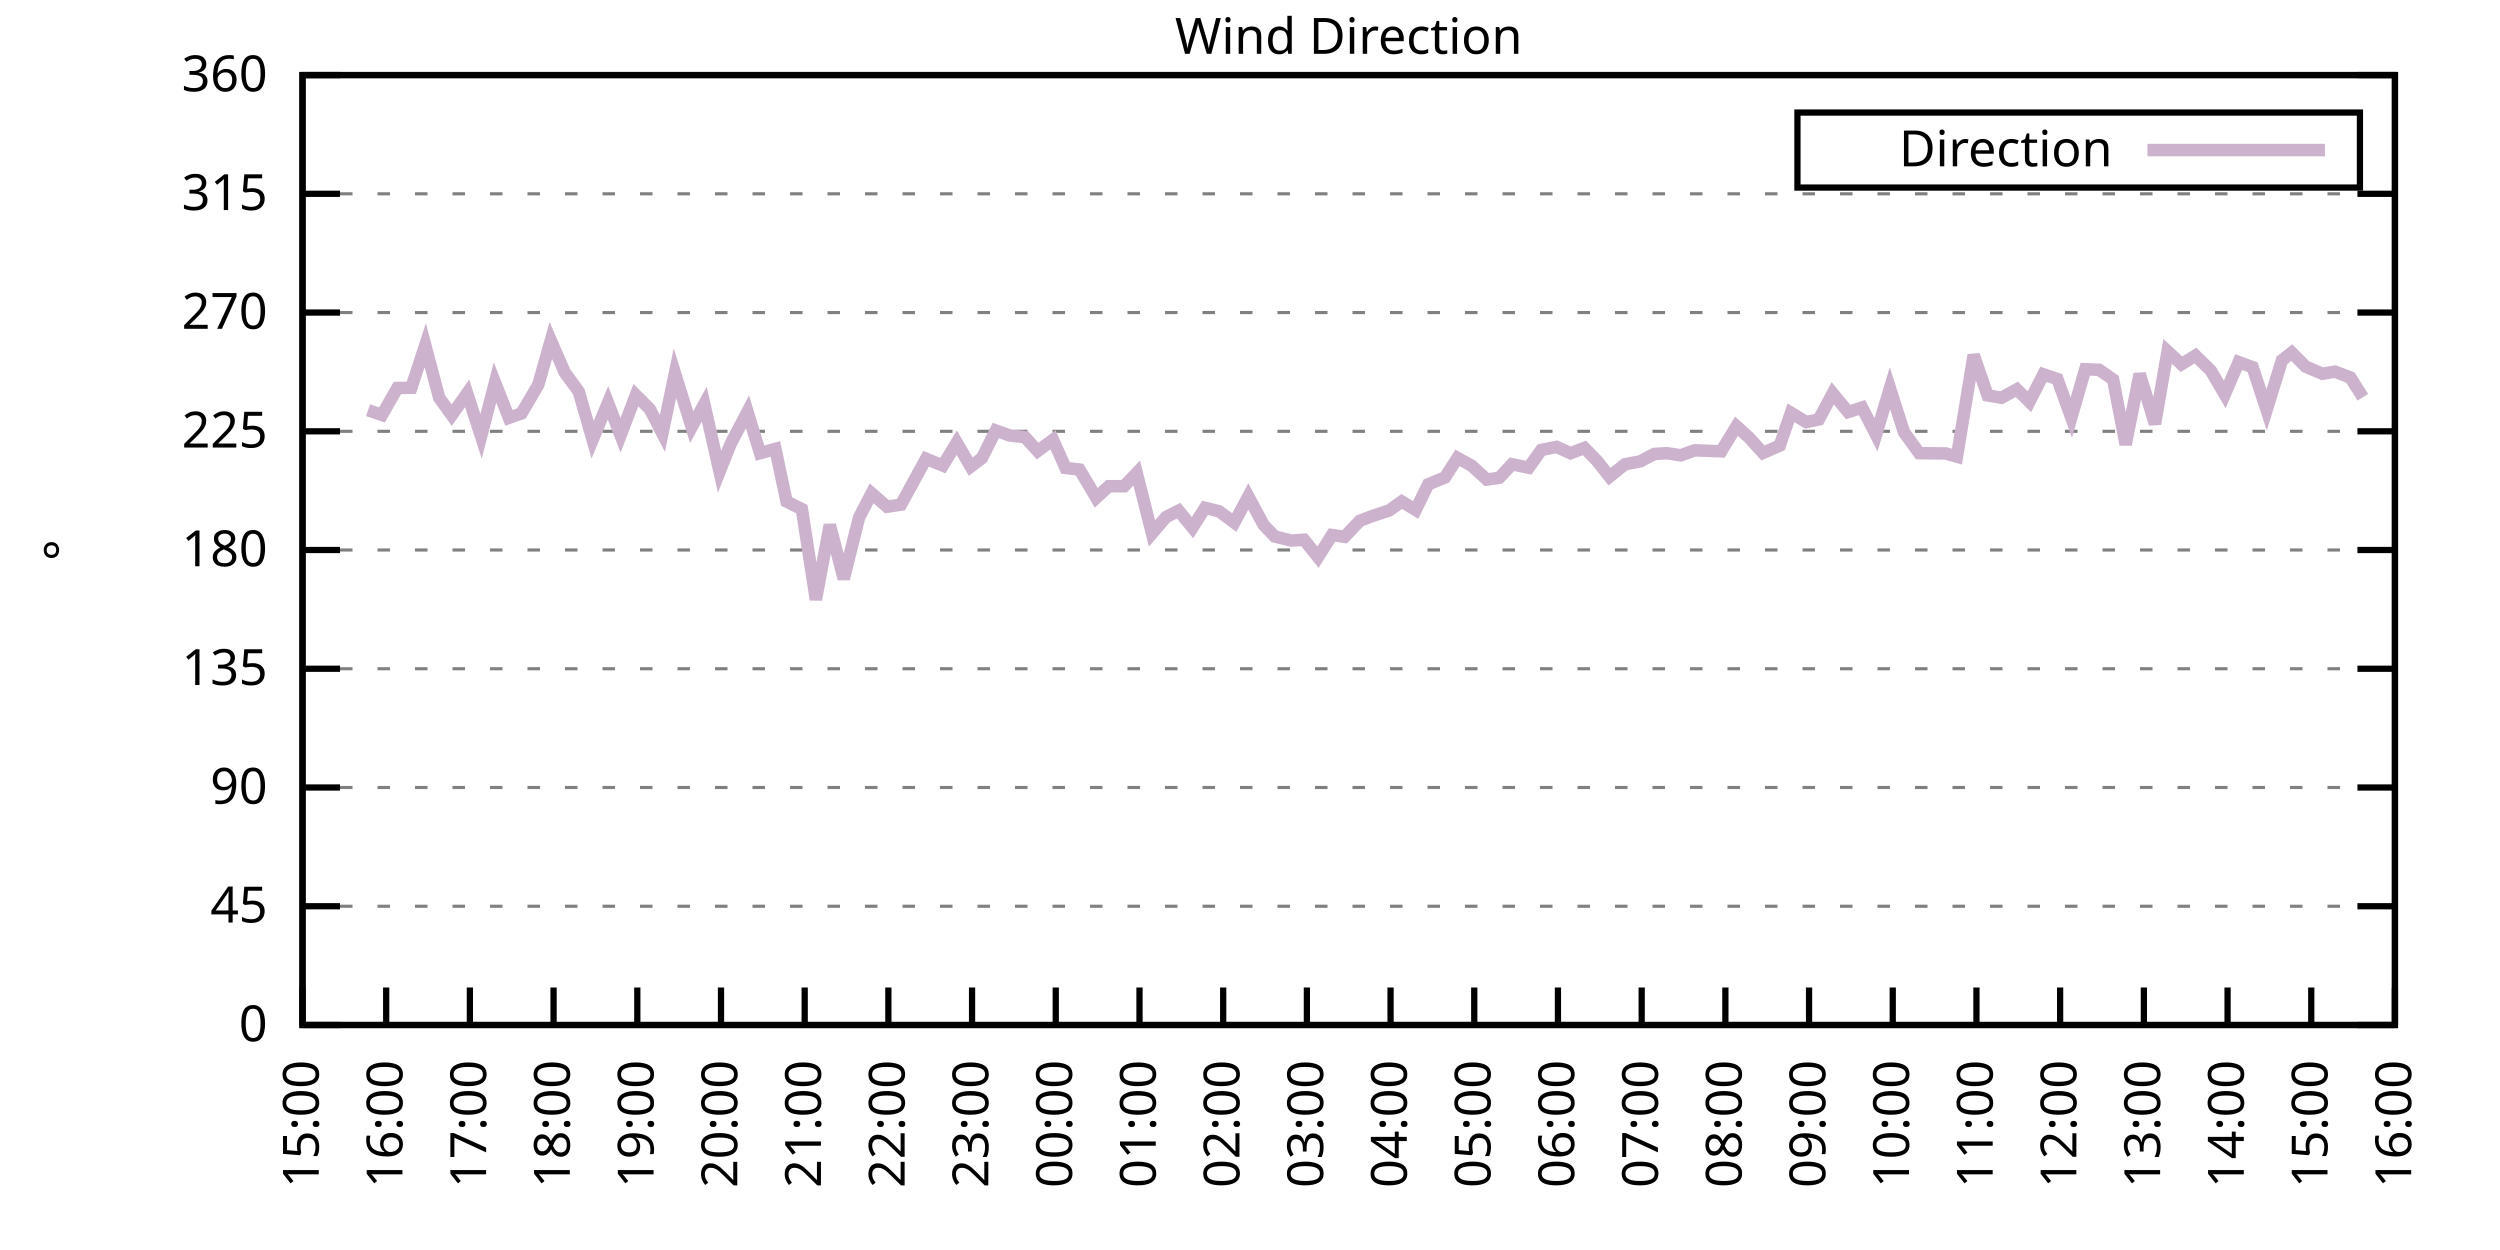
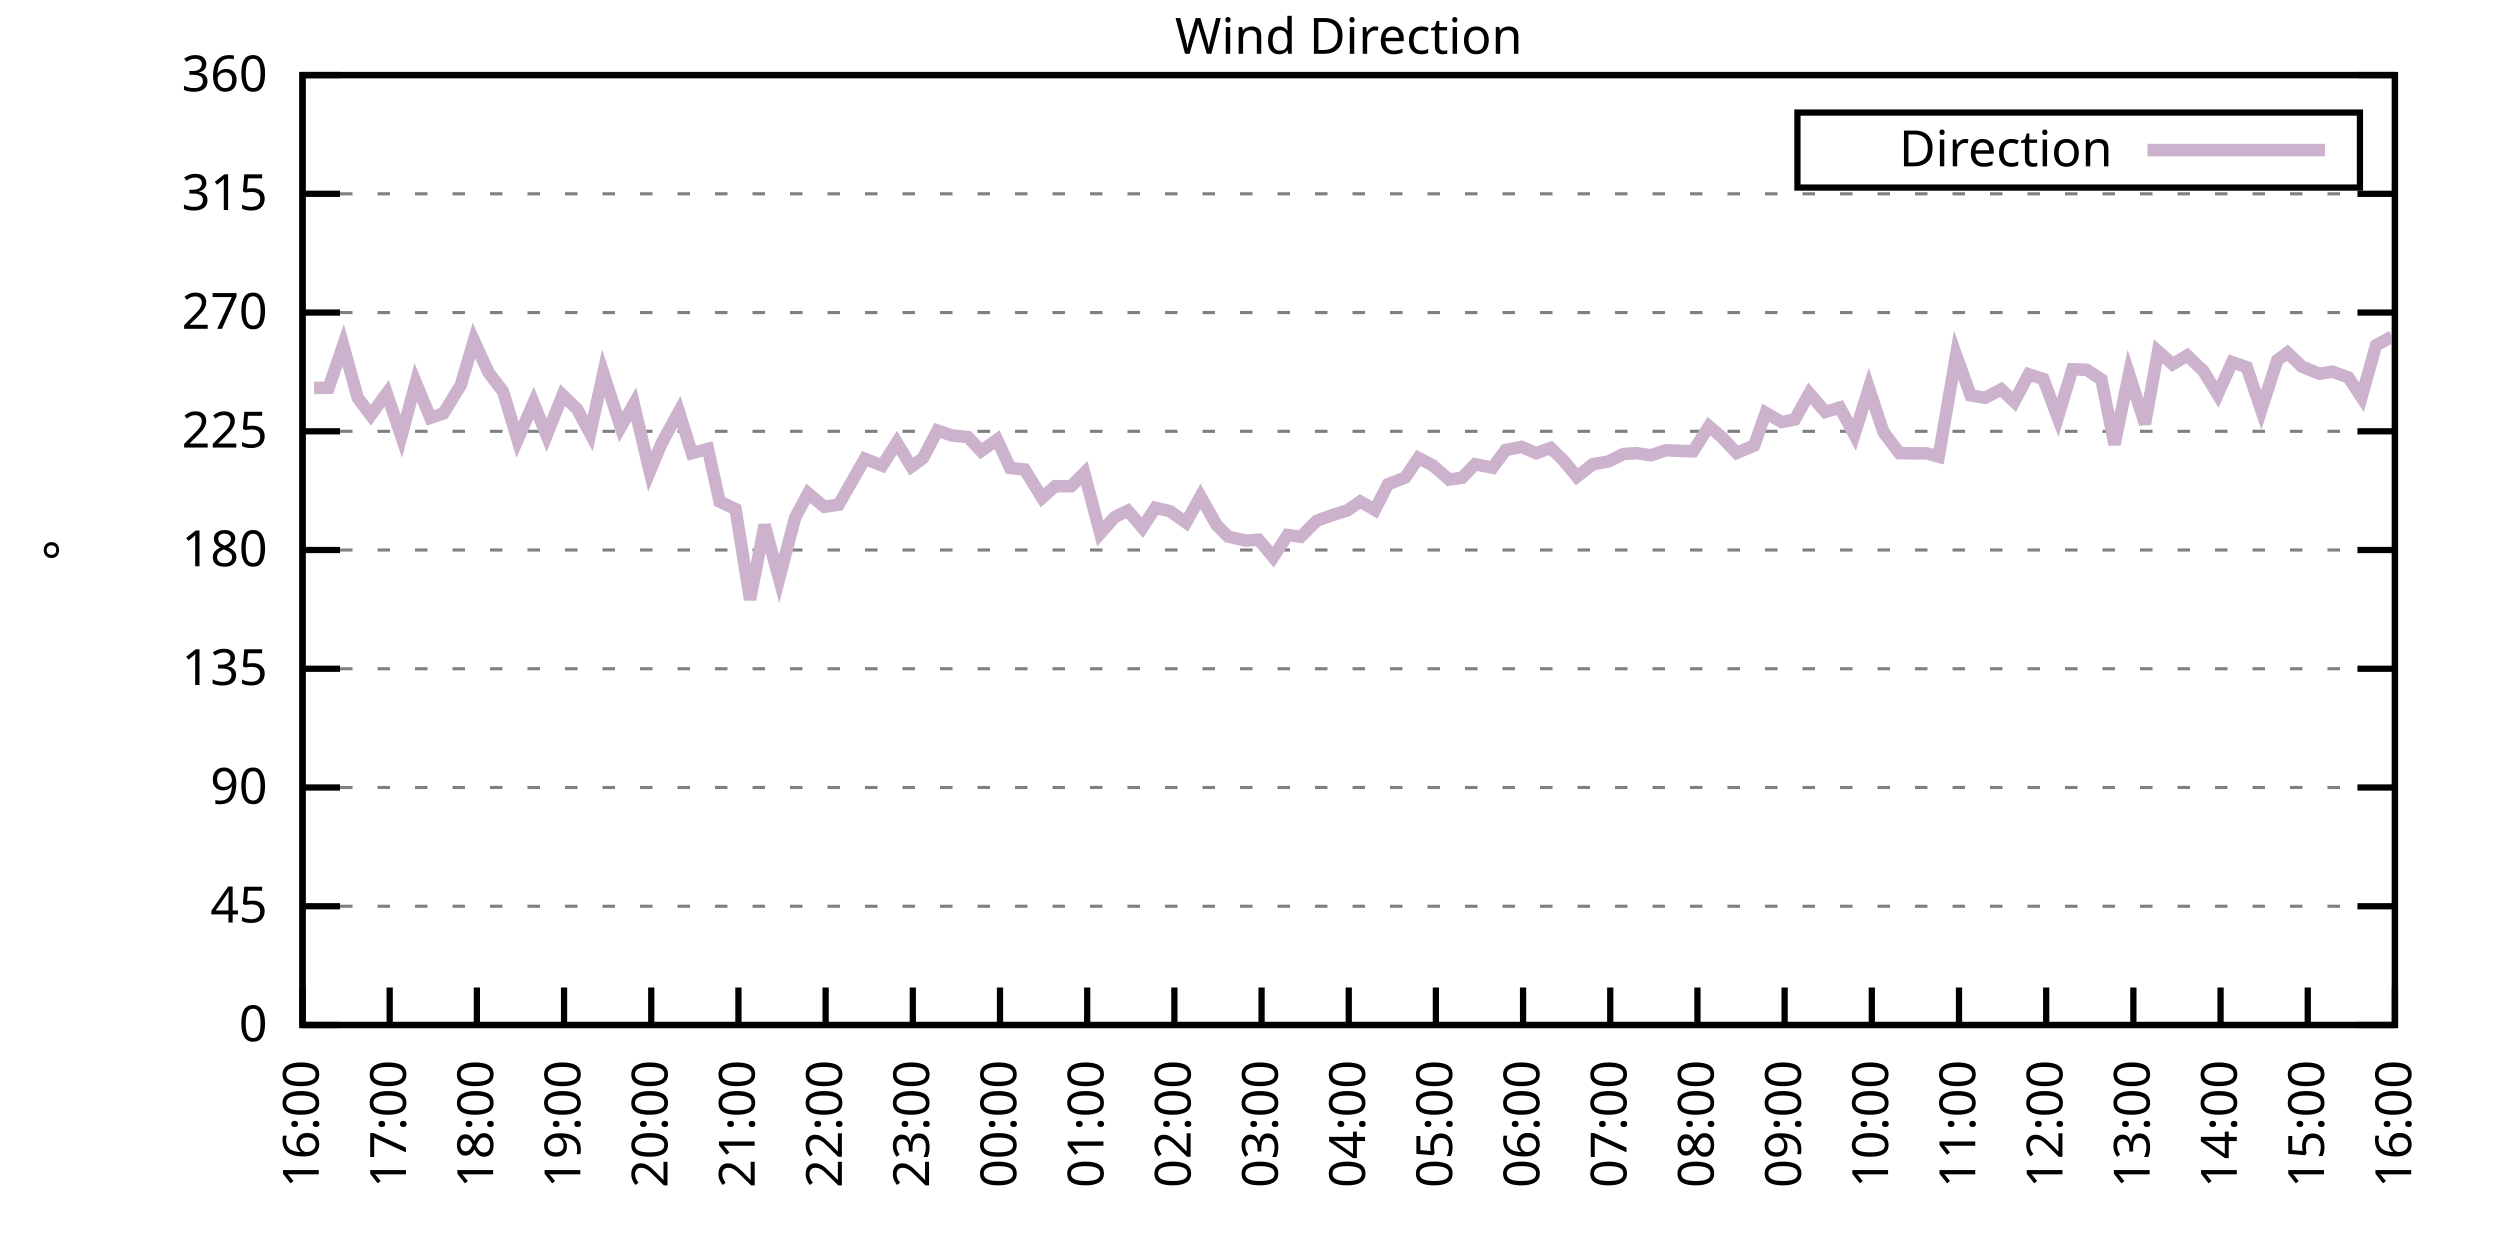
<svg xmlns="http://www.w3.org/2000/svg" xmlns:xlink="http://www.w3.org/1999/xlink" width="400" height="200" viewBox="0 0 400 200">
  <g id="gnuplot_canvas">
    <rect x="0" y="0" width="400" height="200" fill="none" />
    <defs>
      <circle id="gpDot" r="0.5" stroke-width="0.5" stroke="currentColor" />
      <path id="gpPt0" stroke-width="0.333" stroke="currentColor" d="M-1,0 h2 M0,-1 v2" />
      <path id="gpPt1" stroke-width="0.333" stroke="currentColor" d="M-1,-1 L1,1 M1,-1 L-1,1" />
      <path id="gpPt2" stroke-width="0.333" stroke="currentColor" d="M-1,0 L1,0 M0,-1 L0,1 M-1,-1 L1,1 M-1,1 L1,-1" />
      <rect id="gpPt3" stroke-width="0.333" stroke="currentColor" x="-1" y="-1" width="2" height="2" />
      <rect id="gpPt4" stroke-width="0.333" stroke="currentColor" fill="currentColor" x="-1" y="-1" width="2" height="2" />
      <circle id="gpPt5" stroke-width="0.333" stroke="currentColor" cx="0" cy="0" r="1" />
      <use xlink:href="#gpPt5" id="gpPt6" fill="currentColor" stroke="none" />
      <path id="gpPt7" stroke-width="0.333" stroke="currentColor" d="M0,-1.33 L-1.33,0.67 L1.33,0.67 z" />
      <use xlink:href="#gpPt7" id="gpPt8" fill="currentColor" stroke="none" />
      <use xlink:href="#gpPt7" id="gpPt9" stroke="currentColor" transform="rotate(180)" />
      <use xlink:href="#gpPt9" id="gpPt10" fill="currentColor" stroke="none" />
      <use xlink:href="#gpPt3" id="gpPt11" stroke="currentColor" transform="rotate(45)" />
      <use xlink:href="#gpPt11" id="gpPt12" fill="currentColor" stroke="none" />
      <path id="gpPt13" stroke-width="0.333" stroke="currentColor" d="M0,1.330 L1.265,0.411 L0.782,-1.067 L-0.782,-1.076 L-1.265,0.411 z" />
      <use xlink:href="#gpPt13" id="gpPt14" fill="currentColor" stroke="none" />
      <filter id="textbox" filterUnits="objectBoundingBox" x="0" y="0" height="1" width="1">
        <feFlood flood-color="white" flood-opacity="1" result="bgnd" />
        <feComposite in="SourceGraphic" in2="bgnd" operator="atop" />
      </filter>
      <filter id="greybox" filterUnits="objectBoundingBox" x="0" y="0" height="1" width="1">
        <feFlood flood-color="lightgrey" flood-opacity="1" result="grey" />
        <feComposite in="SourceGraphic" in2="grey" operator="atop" />
      </filter>
    </defs>
    <g fill="none" color="white" stroke="currentColor" stroke-width="1.00" stroke-linecap="butt" stroke-linejoin="miter">
</g>
    <g fill="none" color="black" stroke="currentColor" stroke-width="1.00" stroke-linecap="butt" stroke-linejoin="miter">
      <g stroke="none" shape-rendering="crispEdges">
        <polygon fill="rgb(255, 255, 255)" points="48.40,164.00 383.18,164.00 383.18,12.02 48.40,12.02 " />
      </g>
    </g>
    <g fill="none" color="black" stroke="currentColor" stroke-width="1.00" stroke-linecap="butt" stroke-linejoin="miter">
</g>
    <g fill="none" color="black" stroke="black" stroke-width="0.50" stroke-linecap="butt" stroke-linejoin="miter">
</g>
    <g fill="none" color="gray" stroke="currentColor" stroke-width="0.50" stroke-linecap="butt" stroke-linejoin="miter">
      <path stroke="gray" stroke-dasharray="2,4" class="gridline" d="M48.40,164.00 L383.19,164.00  " />
    </g>
    <g fill="none" color="gray" stroke="gray" stroke-width="1.00" stroke-linecap="butt" stroke-linejoin="miter">
</g>
    <g fill="none" color="black" stroke="currentColor" stroke-width="1.00" stroke-linecap="butt" stroke-linejoin="miter">
      <path stroke="black" d="M48.40,164.00 L54.40,164.00 M383.19,164.00 L377.19,164.00  " />
      <g transform="translate(42.80,166.60)" stroke="none" fill="black" font-family="Sans" font-size="8.00" text-anchor="end">
        <text>
          <tspan font-family="Sans"> 0</tspan>
        </text>
      </g>
    </g>
    <g fill="none" color="black" stroke="currentColor" stroke-width="1.00" stroke-linecap="butt" stroke-linejoin="miter">
</g>
    <g fill="none" color="black" stroke="black" stroke-width="0.50" stroke-linecap="butt" stroke-linejoin="miter">
</g>
    <g fill="none" color="gray" stroke="currentColor" stroke-width="0.50" stroke-linecap="butt" stroke-linejoin="miter">
      <path stroke="gray" stroke-dasharray="2,4" class="gridline" d="M48.40,145.00 L383.19,145.00  " />
    </g>
    <g fill="none" color="gray" stroke="gray" stroke-width="1.00" stroke-linecap="butt" stroke-linejoin="miter">
</g>
    <g fill="none" color="black" stroke="currentColor" stroke-width="1.00" stroke-linecap="butt" stroke-linejoin="miter">
      <path stroke="black" d="M48.40,145.00 L54.40,145.00 M383.19,145.00 L377.19,145.00  " />
      <g transform="translate(42.80,147.60)" stroke="none" fill="black" font-family="Sans" font-size="8.00" text-anchor="end">
        <text>
          <tspan font-family="Sans"> 45</tspan>
        </text>
      </g>
    </g>
    <g fill="none" color="black" stroke="currentColor" stroke-width="1.00" stroke-linecap="butt" stroke-linejoin="miter">
</g>
    <g fill="none" color="black" stroke="black" stroke-width="0.50" stroke-linecap="butt" stroke-linejoin="miter">
</g>
    <g fill="none" color="gray" stroke="currentColor" stroke-width="0.50" stroke-linecap="butt" stroke-linejoin="miter">
      <path stroke="gray" stroke-dasharray="2,4" class="gridline" d="M48.40,126.00 L383.19,126.00  " />
    </g>
    <g fill="none" color="gray" stroke="gray" stroke-width="1.00" stroke-linecap="butt" stroke-linejoin="miter">
</g>
    <g fill="none" color="black" stroke="currentColor" stroke-width="1.00" stroke-linecap="butt" stroke-linejoin="miter">
      <path stroke="black" d="M48.40,126.00 L54.40,126.00 M383.19,126.00 L377.19,126.00  " />
      <g transform="translate(42.80,128.60)" stroke="none" fill="black" font-family="Sans" font-size="8.00" text-anchor="end">
        <text>
          <tspan font-family="Sans"> 90</tspan>
        </text>
      </g>
    </g>
    <g fill="none" color="black" stroke="currentColor" stroke-width="1.00" stroke-linecap="butt" stroke-linejoin="miter">
</g>
    <g fill="none" color="black" stroke="black" stroke-width="0.50" stroke-linecap="butt" stroke-linejoin="miter">
</g>
    <g fill="none" color="gray" stroke="currentColor" stroke-width="0.50" stroke-linecap="butt" stroke-linejoin="miter">
      <path stroke="gray" stroke-dasharray="2,4" class="gridline" d="M48.40,107.00 L383.19,107.00  " />
    </g>
    <g fill="none" color="gray" stroke="gray" stroke-width="1.00" stroke-linecap="butt" stroke-linejoin="miter">
</g>
    <g fill="none" color="black" stroke="currentColor" stroke-width="1.00" stroke-linecap="butt" stroke-linejoin="miter">
      <path stroke="black" d="M48.40,107.00 L54.40,107.00 M383.19,107.00 L377.19,107.00  " />
      <g transform="translate(42.80,109.60)" stroke="none" fill="black" font-family="Sans" font-size="8.00" text-anchor="end">
        <text>
          <tspan font-family="Sans"> 135</tspan>
        </text>
      </g>
    </g>
    <g fill="none" color="black" stroke="currentColor" stroke-width="1.00" stroke-linecap="butt" stroke-linejoin="miter">
</g>
    <g fill="none" color="black" stroke="black" stroke-width="0.50" stroke-linecap="butt" stroke-linejoin="miter">
</g>
    <g fill="none" color="gray" stroke="currentColor" stroke-width="0.50" stroke-linecap="butt" stroke-linejoin="miter">
      <path stroke="gray" stroke-dasharray="2,4" class="gridline" d="M48.40,88.00 L383.19,88.00  " />
    </g>
    <g fill="none" color="gray" stroke="gray" stroke-width="1.00" stroke-linecap="butt" stroke-linejoin="miter">
</g>
    <g fill="none" color="black" stroke="currentColor" stroke-width="1.00" stroke-linecap="butt" stroke-linejoin="miter">
      <path stroke="black" d="M48.40,88.00 L54.40,88.00 M383.19,88.00 L377.19,88.00  " />
      <g transform="translate(42.80,90.60)" stroke="none" fill="black" font-family="Sans" font-size="8.00" text-anchor="end">
        <text>
          <tspan font-family="Sans"> 180</tspan>
        </text>
      </g>
    </g>
    <g fill="none" color="black" stroke="currentColor" stroke-width="1.00" stroke-linecap="butt" stroke-linejoin="miter">
</g>
    <g fill="none" color="black" stroke="black" stroke-width="0.50" stroke-linecap="butt" stroke-linejoin="miter">
</g>
    <g fill="none" color="gray" stroke="currentColor" stroke-width="0.50" stroke-linecap="butt" stroke-linejoin="miter">
      <path stroke="gray" stroke-dasharray="2,4" class="gridline" d="M48.40,69.01 L383.19,69.01  " />
    </g>
    <g fill="none" color="gray" stroke="gray" stroke-width="1.00" stroke-linecap="butt" stroke-linejoin="miter">
</g>
    <g fill="none" color="black" stroke="currentColor" stroke-width="1.00" stroke-linecap="butt" stroke-linejoin="miter">
      <path stroke="black" d="M48.40,69.01 L54.40,69.01 M383.19,69.01 L377.19,69.01  " />
      <g transform="translate(42.80,71.61)" stroke="none" fill="black" font-family="Sans" font-size="8.00" text-anchor="end">
        <text>
          <tspan font-family="Sans"> 225</tspan>
        </text>
      </g>
    </g>
    <g fill="none" color="black" stroke="currentColor" stroke-width="1.00" stroke-linecap="butt" stroke-linejoin="miter">
</g>
    <g fill="none" color="black" stroke="black" stroke-width="0.50" stroke-linecap="butt" stroke-linejoin="miter">
</g>
    <g fill="none" color="gray" stroke="currentColor" stroke-width="0.50" stroke-linecap="butt" stroke-linejoin="miter">
      <path stroke="gray" stroke-dasharray="2,4" class="gridline" d="M48.40,50.01 L383.19,50.01  " />
    </g>
    <g fill="none" color="gray" stroke="gray" stroke-width="1.00" stroke-linecap="butt" stroke-linejoin="miter">
</g>
    <g fill="none" color="black" stroke="currentColor" stroke-width="1.00" stroke-linecap="butt" stroke-linejoin="miter">
      <path stroke="black" d="M48.40,50.01 L54.40,50.01 M383.19,50.01 L377.19,50.01  " />
      <g transform="translate(42.80,52.61)" stroke="none" fill="black" font-family="Sans" font-size="8.00" text-anchor="end">
        <text>
          <tspan font-family="Sans"> 270</tspan>
        </text>
      </g>
    </g>
    <g fill="none" color="black" stroke="currentColor" stroke-width="1.00" stroke-linecap="butt" stroke-linejoin="miter">
</g>
    <g fill="none" color="black" stroke="black" stroke-width="0.50" stroke-linecap="butt" stroke-linejoin="miter">
</g>
    <g fill="none" color="gray" stroke="currentColor" stroke-width="0.50" stroke-linecap="butt" stroke-linejoin="miter">
      <path stroke="gray" stroke-dasharray="2,4" class="gridline" d="M48.40,31.01 L383.19,31.01  " />
    </g>
    <g fill="none" color="gray" stroke="gray" stroke-width="1.00" stroke-linecap="butt" stroke-linejoin="miter">
</g>
    <g fill="none" color="black" stroke="currentColor" stroke-width="1.00" stroke-linecap="butt" stroke-linejoin="miter">
      <path stroke="black" d="M48.40,31.01 L54.40,31.01 M383.19,31.01 L377.19,31.01  " />
      <g transform="translate(42.80,33.61)" stroke="none" fill="black" font-family="Sans" font-size="8.00" text-anchor="end">
        <text>
          <tspan font-family="Sans"> 315</tspan>
        </text>
      </g>
    </g>
    <g fill="none" color="black" stroke="currentColor" stroke-width="1.00" stroke-linecap="butt" stroke-linejoin="miter">
</g>
    <g fill="none" color="black" stroke="black" stroke-width="0.50" stroke-linecap="butt" stroke-linejoin="miter">
</g>
    <g fill="none" color="gray" stroke="currentColor" stroke-width="0.50" stroke-linecap="butt" stroke-linejoin="miter">
      <path stroke="gray" stroke-dasharray="2,4" class="gridline" d="M48.40,12.01 L383.19,12.01  " />
    </g>
    <g fill="none" color="gray" stroke="gray" stroke-width="1.00" stroke-linecap="butt" stroke-linejoin="miter">
</g>
    <g fill="none" color="black" stroke="currentColor" stroke-width="1.00" stroke-linecap="butt" stroke-linejoin="miter">
      <path stroke="black" d="M48.40,12.01 L54.40,12.01 M383.19,12.01 L377.19,12.01  " />
      <g transform="translate(42.80,14.61)" stroke="none" fill="black" font-family="Sans" font-size="8.00" text-anchor="end">
        <text>
          <tspan font-family="Sans"> 360</tspan>
        </text>
      </g>
    </g>
    <g fill="none" color="black" stroke="currentColor" stroke-width="1.00" stroke-linecap="butt" stroke-linejoin="miter">
      <path stroke="black" d="M48.40,164.00 L48.40,158.00  " />
      <g transform="translate(51.00,169.60) rotate(270.00)" stroke="none" fill="black" font-family="Sans" font-size="8.00" text-anchor="end">
        <text>
-           <tspan font-family="Sans">15:00</tspan>
-         </text>
-       </g>
-     </g>
-     <g fill="none" color="black" stroke="currentColor" stroke-width="1.00" stroke-linecap="butt" stroke-linejoin="miter">
-       <path stroke="black" d="M61.79,164.00 L61.79,158.00  " />
-       <g transform="translate(64.39,169.60) rotate(270.00)" stroke="none" fill="black" font-family="Sans" font-size="8.00" text-anchor="end">
-         <text>
          <tspan font-family="Sans">16:00</tspan>
        </text>
      </g>
    </g>
    <g fill="none" color="black" stroke="currentColor" stroke-width="1.00" stroke-linecap="butt" stroke-linejoin="miter">
-       <path stroke="black" d="M75.18,164.00 L75.18,158.00  " />
-       <g transform="translate(77.78,169.60) rotate(270.00)" stroke="none" fill="black" font-family="Sans" font-size="8.00" text-anchor="end">
+       <path stroke="black" d="M62.35,164.00 L62.35,158.00  " />
+       <g transform="translate(64.95,169.60) rotate(270.00)" stroke="none" fill="black" font-family="Sans" font-size="8.00" text-anchor="end">
        <text>
          <tspan font-family="Sans">17:00</tspan>
        </text>
      </g>
    </g>
    <g fill="none" color="black" stroke="currentColor" stroke-width="1.00" stroke-linecap="butt" stroke-linejoin="miter">
-       <path stroke="black" d="M88.57,164.00 L88.57,158.00  " />
-       <g transform="translate(91.17,169.60) rotate(270.00)" stroke="none" fill="black" font-family="Sans" font-size="8.00" text-anchor="end">
+       <path stroke="black" d="M76.30,164.00 L76.30,158.00  " />
+       <g transform="translate(78.90,169.60) rotate(270.00)" stroke="none" fill="black" font-family="Sans" font-size="8.00" text-anchor="end">
        <text>
          <tspan font-family="Sans">18:00</tspan>
        </text>
      </g>
    </g>
    <g fill="none" color="black" stroke="currentColor" stroke-width="1.00" stroke-linecap="butt" stroke-linejoin="miter">
-       <path stroke="black" d="M101.97,164.00 L101.97,158.00  " />
-       <g transform="translate(104.57,169.60) rotate(270.00)" stroke="none" fill="black" font-family="Sans" font-size="8.00" text-anchor="end">
+       <path stroke="black" d="M90.25,164.00 L90.25,158.00  " />
+       <g transform="translate(92.85,169.60) rotate(270.00)" stroke="none" fill="black" font-family="Sans" font-size="8.00" text-anchor="end">
        <text>
          <tspan font-family="Sans">19:00</tspan>
        </text>
      </g>
    </g>
    <g fill="none" color="black" stroke="currentColor" stroke-width="1.00" stroke-linecap="butt" stroke-linejoin="miter">
-       <path stroke="black" d="M115.36,164.00 L115.36,158.00  " />
-       <g transform="translate(117.96,169.60) rotate(270.00)" stroke="none" fill="black" font-family="Sans" font-size="8.00" text-anchor="end">
+       <path stroke="black" d="M104.20,164.00 L104.20,158.00  " />
+       <g transform="translate(106.80,169.60) rotate(270.00)" stroke="none" fill="black" font-family="Sans" font-size="8.00" text-anchor="end">
        <text>
          <tspan font-family="Sans">20:00</tspan>
        </text>
      </g>
    </g>
    <g fill="none" color="black" stroke="currentColor" stroke-width="1.00" stroke-linecap="butt" stroke-linejoin="miter">
-       <path stroke="black" d="M128.75,164.00 L128.75,158.00  " />
-       <g transform="translate(131.35,169.60) rotate(270.00)" stroke="none" fill="black" font-family="Sans" font-size="8.00" text-anchor="end">
+       <path stroke="black" d="M118.15,164.00 L118.15,158.00  " />
+       <g transform="translate(120.75,169.60) rotate(270.00)" stroke="none" fill="black" font-family="Sans" font-size="8.00" text-anchor="end">
        <text>
          <tspan font-family="Sans">21:00</tspan>
        </text>
      </g>
    </g>
    <g fill="none" color="black" stroke="currentColor" stroke-width="1.00" stroke-linecap="butt" stroke-linejoin="miter">
-       <path stroke="black" d="M142.14,164.00 L142.14,158.00  " />
-       <g transform="translate(144.74,169.60) rotate(270.00)" stroke="none" fill="black" font-family="Sans" font-size="8.00" text-anchor="end">
+       <path stroke="black" d="M132.10,164.00 L132.10,158.00  " />
+       <g transform="translate(134.70,169.60) rotate(270.00)" stroke="none" fill="black" font-family="Sans" font-size="8.00" text-anchor="end">
        <text>
          <tspan font-family="Sans">22:00</tspan>
        </text>
      </g>
    </g>
    <g fill="none" color="black" stroke="currentColor" stroke-width="1.00" stroke-linecap="butt" stroke-linejoin="miter">
-       <path stroke="black" d="M155.53,164.00 L155.53,158.00  " />
-       <g transform="translate(158.13,169.60) rotate(270.00)" stroke="none" fill="black" font-family="Sans" font-size="8.00" text-anchor="end">
+       <path stroke="black" d="M146.05,164.00 L146.05,158.00  " />
+       <g transform="translate(148.65,169.60) rotate(270.00)" stroke="none" fill="black" font-family="Sans" font-size="8.00" text-anchor="end">
        <text>
          <tspan font-family="Sans">23:00</tspan>
        </text>
      </g>
    </g>
    <g fill="none" color="black" stroke="currentColor" stroke-width="1.00" stroke-linecap="butt" stroke-linejoin="miter">
-       <path stroke="black" d="M168.92,164.00 L168.92,158.00  " />
-       <g transform="translate(171.52,169.60) rotate(270.00)" stroke="none" fill="black" font-family="Sans" font-size="8.00" text-anchor="end">
+       <path stroke="black" d="M160.00,164.00 L160.00,158.00  " />
+       <g transform="translate(162.60,169.60) rotate(270.00)" stroke="none" fill="black" font-family="Sans" font-size="8.00" text-anchor="end">
        <text>
          <tspan font-family="Sans">00:00</tspan>
        </text>
      </g>
    </g>
    <g fill="none" color="black" stroke="currentColor" stroke-width="1.00" stroke-linecap="butt" stroke-linejoin="miter">
-       <path stroke="black" d="M182.32,164.00 L182.32,158.00  " />
-       <g transform="translate(184.92,169.60) rotate(270.00)" stroke="none" fill="black" font-family="Sans" font-size="8.00" text-anchor="end">
+       <path stroke="black" d="M173.95,164.00 L173.95,158.00  " />
+       <g transform="translate(176.55,169.60) rotate(270.00)" stroke="none" fill="black" font-family="Sans" font-size="8.00" text-anchor="end">
        <text>
          <tspan font-family="Sans">01:00</tspan>
        </text>
      </g>
    </g>
    <g fill="none" color="black" stroke="currentColor" stroke-width="1.00" stroke-linecap="butt" stroke-linejoin="miter">
-       <path stroke="black" d="M195.71,164.00 L195.71,158.00  " />
-       <g transform="translate(198.31,169.60) rotate(270.00)" stroke="none" fill="black" font-family="Sans" font-size="8.00" text-anchor="end">
+       <path stroke="black" d="M187.90,164.00 L187.90,158.00  " />
+       <g transform="translate(190.50,169.60) rotate(270.00)" stroke="none" fill="black" font-family="Sans" font-size="8.00" text-anchor="end">
        <text>
          <tspan font-family="Sans">02:00</tspan>
        </text>
      </g>
    </g>
    <g fill="none" color="black" stroke="currentColor" stroke-width="1.00" stroke-linecap="butt" stroke-linejoin="miter">
-       <path stroke="black" d="M209.10,164.00 L209.10,158.00  " />
-       <g transform="translate(211.70,169.60) rotate(270.00)" stroke="none" fill="black" font-family="Sans" font-size="8.00" text-anchor="end">
+       <path stroke="black" d="M201.85,164.00 L201.85,158.00  " />
+       <g transform="translate(204.45,169.60) rotate(270.00)" stroke="none" fill="black" font-family="Sans" font-size="8.00" text-anchor="end">
        <text>
          <tspan font-family="Sans">03:00</tspan>
        </text>
      </g>
    </g>
    <g fill="none" color="black" stroke="currentColor" stroke-width="1.00" stroke-linecap="butt" stroke-linejoin="miter">
-       <path stroke="black" d="M222.49,164.00 L222.49,158.00  " />
-       <g transform="translate(225.09,169.60) rotate(270.00)" stroke="none" fill="black" font-family="Sans" font-size="8.00" text-anchor="end">
+       <path stroke="black" d="M215.80,164.00 L215.80,158.00  " />
+       <g transform="translate(218.40,169.60) rotate(270.00)" stroke="none" fill="black" font-family="Sans" font-size="8.00" text-anchor="end">
        <text>
          <tspan font-family="Sans">04:00</tspan>
        </text>
      </g>
    </g>
    <g fill="none" color="black" stroke="currentColor" stroke-width="1.00" stroke-linecap="butt" stroke-linejoin="miter">
-       <path stroke="black" d="M235.88,164.00 L235.88,158.00  " />
-       <g transform="translate(238.48,169.60) rotate(270.00)" stroke="none" fill="black" font-family="Sans" font-size="8.00" text-anchor="end">
+       <path stroke="black" d="M229.74,164.00 L229.74,158.00  " />
+       <g transform="translate(232.34,169.60) rotate(270.00)" stroke="none" fill="black" font-family="Sans" font-size="8.00" text-anchor="end">
        <text>
          <tspan font-family="Sans">05:00</tspan>
        </text>
      </g>
    </g>
    <g fill="none" color="black" stroke="currentColor" stroke-width="1.00" stroke-linecap="butt" stroke-linejoin="miter">
-       <path stroke="black" d="M249.27,164.00 L249.27,158.00  " />
-       <g transform="translate(251.87,169.60) rotate(270.00)" stroke="none" fill="black" font-family="Sans" font-size="8.00" text-anchor="end">
+       <path stroke="black" d="M243.69,164.00 L243.69,158.00  " />
+       <g transform="translate(246.29,169.60) rotate(270.00)" stroke="none" fill="black" font-family="Sans" font-size="8.00" text-anchor="end">
        <text>
          <tspan font-family="Sans">06:00</tspan>
        </text>
      </g>
    </g>
    <g fill="none" color="black" stroke="currentColor" stroke-width="1.00" stroke-linecap="butt" stroke-linejoin="miter">
-       <path stroke="black" d="M262.67,164.00 L262.67,158.00  " />
-       <g transform="translate(265.27,169.60) rotate(270.00)" stroke="none" fill="black" font-family="Sans" font-size="8.00" text-anchor="end">
+       <path stroke="black" d="M257.64,164.00 L257.64,158.00  " />
+       <g transform="translate(260.24,169.60) rotate(270.00)" stroke="none" fill="black" font-family="Sans" font-size="8.00" text-anchor="end">
        <text>
          <tspan font-family="Sans">07:00</tspan>
        </text>
      </g>
    </g>
    <g fill="none" color="black" stroke="currentColor" stroke-width="1.00" stroke-linecap="butt" stroke-linejoin="miter">
-       <path stroke="black" d="M276.06,164.00 L276.06,158.00  " />
-       <g transform="translate(278.66,169.60) rotate(270.00)" stroke="none" fill="black" font-family="Sans" font-size="8.00" text-anchor="end">
+       <path stroke="black" d="M271.59,164.00 L271.59,158.00  " />
+       <g transform="translate(274.19,169.60) rotate(270.00)" stroke="none" fill="black" font-family="Sans" font-size="8.00" text-anchor="end">
        <text>
          <tspan font-family="Sans">08:00</tspan>
        </text>
      </g>
    </g>
    <g fill="none" color="black" stroke="currentColor" stroke-width="1.00" stroke-linecap="butt" stroke-linejoin="miter">
-       <path stroke="black" d="M289.45,164.00 L289.45,158.00  " />
-       <g transform="translate(292.05,169.60) rotate(270.00)" stroke="none" fill="black" font-family="Sans" font-size="8.00" text-anchor="end">
+       <path stroke="black" d="M285.54,164.00 L285.54,158.00  " />
+       <g transform="translate(288.14,169.60) rotate(270.00)" stroke="none" fill="black" font-family="Sans" font-size="8.00" text-anchor="end">
        <text>
          <tspan font-family="Sans">09:00</tspan>
        </text>
      </g>
    </g>
    <g fill="none" color="black" stroke="currentColor" stroke-width="1.00" stroke-linecap="butt" stroke-linejoin="miter">
-       <path stroke="black" d="M302.84,164.00 L302.84,158.00  " />
-       <g transform="translate(305.44,169.60) rotate(270.00)" stroke="none" fill="black" font-family="Sans" font-size="8.00" text-anchor="end">
+       <path stroke="black" d="M299.49,164.00 L299.49,158.00  " />
+       <g transform="translate(302.09,169.60) rotate(270.00)" stroke="none" fill="black" font-family="Sans" font-size="8.00" text-anchor="end">
        <text>
          <tspan font-family="Sans">10:00</tspan>
        </text>
      </g>
    </g>
    <g fill="none" color="black" stroke="currentColor" stroke-width="1.00" stroke-linecap="butt" stroke-linejoin="miter">
-       <path stroke="black" d="M316.23,164.00 L316.23,158.00  " />
-       <g transform="translate(318.83,169.60) rotate(270.00)" stroke="none" fill="black" font-family="Sans" font-size="8.00" text-anchor="end">
+       <path stroke="black" d="M313.44,164.00 L313.44,158.00  " />
+       <g transform="translate(316.04,169.60) rotate(270.00)" stroke="none" fill="black" font-family="Sans" font-size="8.00" text-anchor="end">
        <text>
          <tspan font-family="Sans">11:00</tspan>
        </text>
      </g>
    </g>
    <g fill="none" color="black" stroke="currentColor" stroke-width="1.00" stroke-linecap="butt" stroke-linejoin="miter">
-       <path stroke="black" d="M329.62,164.00 L329.62,158.00  " />
-       <g transform="translate(332.22,169.60) rotate(270.00)" stroke="none" fill="black" font-family="Sans" font-size="8.00" text-anchor="end">
+       <path stroke="black" d="M327.39,164.00 L327.39,158.00  " />
+       <g transform="translate(329.99,169.60) rotate(270.00)" stroke="none" fill="black" font-family="Sans" font-size="8.00" text-anchor="end">
        <text>
          <tspan font-family="Sans">12:00</tspan>
        </text>
      </g>
    </g>
    <g fill="none" color="black" stroke="currentColor" stroke-width="1.00" stroke-linecap="butt" stroke-linejoin="miter">
-       <path stroke="black" d="M343.02,164.00 L343.02,158.00  " />
-       <g transform="translate(345.62,169.60) rotate(270.00)" stroke="none" fill="black" font-family="Sans" font-size="8.00" text-anchor="end">
+       <path stroke="black" d="M341.34,164.00 L341.34,158.00  " />
+       <g transform="translate(343.94,169.60) rotate(270.00)" stroke="none" fill="black" font-family="Sans" font-size="8.00" text-anchor="end">
        <text>
          <tspan font-family="Sans">13:00</tspan>
        </text>
      </g>
    </g>
    <g fill="none" color="black" stroke="currentColor" stroke-width="1.00" stroke-linecap="butt" stroke-linejoin="miter">
-       <path stroke="black" d="M356.41,164.00 L356.41,158.00  " />
-       <g transform="translate(359.01,169.60) rotate(270.00)" stroke="none" fill="black" font-family="Sans" font-size="8.00" text-anchor="end">
+       <path stroke="black" d="M355.29,164.00 L355.29,158.00  " />
+       <g transform="translate(357.89,169.60) rotate(270.00)" stroke="none" fill="black" font-family="Sans" font-size="8.00" text-anchor="end">
        <text>
          <tspan font-family="Sans">14:00</tspan>
        </text>
      </g>
    </g>
    <g fill="none" color="black" stroke="currentColor" stroke-width="1.00" stroke-linecap="butt" stroke-linejoin="miter">
-       <path stroke="black" d="M369.80,164.00 L369.80,158.00  " />
-       <g transform="translate(372.40,169.60) rotate(270.00)" stroke="none" fill="black" font-family="Sans" font-size="8.00" text-anchor="end">
+       <path stroke="black" d="M369.24,164.00 L369.24,158.00  " />
+       <g transform="translate(371.84,169.60) rotate(270.00)" stroke="none" fill="black" font-family="Sans" font-size="8.00" text-anchor="end">
        <text>
          <tspan font-family="Sans">15:00</tspan>
        </text>
      </g>
    </g>
    <g fill="none" color="black" stroke="currentColor" stroke-width="1.00" stroke-linecap="butt" stroke-linejoin="miter">
      <path stroke="black" d="M383.19,164.00 L383.19,158.00  " />
      <g transform="translate(385.79,169.60) rotate(270.00)" stroke="none" fill="black" font-family="Sans" font-size="8.00" text-anchor="end">
        <text>
          <tspan font-family="Sans">16:00</tspan>
        </text>
      </g>
    </g>
    <g fill="none" color="black" stroke="currentColor" stroke-width="1.00" stroke-linecap="butt" stroke-linejoin="miter">
</g>
    <g fill="none" color="black" stroke="currentColor" stroke-width="1.00" stroke-linecap="butt" stroke-linejoin="miter">
      <path stroke="black" d="M48.40,12.01 L48.40,164.00 L383.19,164.00 L383.19,12.01 L48.40,12.01 Z  " />
    </g>
    <g fill="none" color="black" stroke="currentColor" stroke-width="1.00" stroke-linecap="butt" stroke-linejoin="miter">
</g>
    <g fill="none" color="black" stroke="currentColor" stroke-width="1.00" stroke-linecap="butt" stroke-linejoin="miter">
      <path stroke="black" d="M287.59,30.01 L287.59,18.01 L377.59,18.01 L377.59,30.01 L287.59,30.01 Z  " />
    </g>
    <g id="Wind_direction_plot_1">
      <g fill="none" color="white" stroke="black" stroke-width="2.00" stroke-linecap="butt" stroke-linejoin="miter">
</g>
      <g fill="none" color="black" stroke="currentColor" stroke-width="2.00" stroke-linecap="butt" stroke-linejoin="miter">
        <g transform="translate(337.99,26.61)" stroke="none" fill="black" font-family="Sans" font-size="8.00" text-anchor="end">
          <text>
            <tspan font-family="Sans">Direction</tspan>
          </text>
        </g>
      </g>
      <g fill="none" color="black" stroke="currentColor" stroke-width="2.00" stroke-linecap="butt" stroke-linejoin="miter">
-         <path stroke="rgb(204, 178, 204)" d="M343.59,24.01 L371.99,24.01 M58.89,65.63 L61.12,66.39 L63.58,62.08 L65.81,62.04 L68.04,55.24 L70.27,63.64   L72.28,66.43 L74.74,62.93 L76.97,69.81 L79.20,61.20 L81.43,66.85 L83.44,66.14 L86.12,61.58 L88.13,54.48   L90.36,59.59 L92.59,62.63 L94.82,70.36 L97.28,64.45 L99.29,69.64 L101.74,63.22 L103.98,65.46 L105.98,69.34   L107.99,59.72 L110.67,68.33 L112.68,64.66 L115.13,75.47 L116.92,70.99 L119.60,65.88 L121.61,72.51 L124.06,71.83   L125.85,80.24 L128.30,81.46 L130.54,95.94 L132.77,83.99 L135.00,92.61 L137.45,82.81 L139.46,78.93 L141.92,81.08   L144.15,80.74 L146.16,77.07 L148.17,73.40 L150.85,74.49 L153.08,70.82 L155.31,74.66 L157.10,73.31 L159.33,68.88   L161.56,69.68 L164.01,69.94 L166.02,72.17 L168.48,70.36 L170.49,74.87 L172.72,75.13 L175.40,79.65 L177.41,77.79   L179.86,77.79 L181.87,75.68 L184.32,85.35 L186.56,82.73 L188.57,81.71 L190.80,84.42 L192.81,81.25 L195.04,81.80   L197.49,83.61 L199.73,79.43 L202.18,83.99 L203.97,85.85 L206.64,86.49 L208.65,86.36 L210.88,89.14 L213.12,85.60   L215.13,85.89 L217.58,83.32 L219.59,82.56 L222.27,81.67 L224.28,80.24 L226.51,81.59 L228.52,77.49 L231.20,76.39   L233.20,73.27 L235.44,74.49 L237.89,76.73 L239.90,76.44 L241.91,74.28 L244.59,74.83 L246.60,72.00 L249.05,71.50   L251.28,72.51 L253.51,71.67 L255.52,73.73 L257.53,76.27 L259.99,74.28 L262.44,73.82 L264.67,72.64 L266.68,72.51   L268.92,72.85 L271.15,72.05 L275.39,72.21 L277.84,68.20 L279.85,70.02 L282.08,72.47 L284.76,71.29 L286.55,66.05   L289.00,67.53 L291.01,67.11 L293.24,62.93 L295.70,65.92 L297.93,65.21 L300.16,69.56 L302.39,62.12 L304.63,69.13   L307.08,72.51 L311.32,72.55 L313.11,73.06 L315.79,56.80 L318.02,63.26 L320.25,63.64 L322.70,62.29 L324.71,64.28   L326.95,59.89 L329.18,60.65 L331.41,66.81 L333.64,59.08 L335.87,59.17 L338.10,60.73 L340.11,71.12 L342.35,59.84   L344.80,67.82 L346.81,56.21 L349.04,58.28 L351.27,56.89 L353.73,59.30 L355.96,63.10 L358.19,57.94 L360.42,58.75   L362.66,65.59 L365.11,57.65 L366.67,56.42 L368.91,58.66 L371.58,59.80 L373.59,59.46 L376.05,60.39 L378.06,63.56    " />
+         <path stroke="rgb(204, 178, 204)" d="M343.59,24.01 L371.99,24.01 M50.26,62.08 L52.58,62.04 L54.91,55.24 L57.23,63.64 L59.33,66.43 L61.88,62.93   L64.21,69.81 L66.53,61.20 L68.86,66.85 L70.95,66.14 L73.74,61.58 L75.83,54.48 L78.16,59.59 L80.48,62.63   L82.81,70.36 L85.37,64.45 L87.46,69.64 L90.02,63.22 L92.34,65.46 L94.43,69.34 L96.53,59.72 L99.32,68.33   L101.41,64.66 L103.97,75.47 L105.83,70.99 L108.62,65.88 L110.71,72.51 L113.27,71.83 L115.13,80.24 L117.68,81.46   L120.01,95.94 L122.33,83.99 L124.66,92.61 L127.22,82.81 L129.31,78.93 L131.87,81.08 L134.19,80.74 L136.28,77.07   L138.37,73.40 L141.16,74.49 L143.49,70.82 L145.81,74.66 L147.67,73.31 L150.00,68.88 L152.32,69.68 L154.88,69.94   L156.97,72.17 L159.53,70.36 L161.62,74.87 L163.95,75.13 L166.74,79.65 L168.83,77.79 L171.39,77.79 L173.48,75.68   L176.04,85.35 L178.36,82.73 L180.46,81.71 L182.78,84.42 L184.87,81.25 L187.20,81.80 L189.76,83.61 L192.08,79.43   L194.64,83.99 L196.50,85.85 L199.29,86.49 L201.38,86.36 L203.71,89.14 L206.03,85.60 L208.12,85.89 L210.68,83.32   L212.77,82.56 L215.56,81.67 L217.65,80.24 L219.98,81.59 L222.07,77.49 L224.86,76.39 L226.95,73.27 L229.28,74.49   L231.84,76.73 L233.93,76.44 L236.02,74.28 L238.81,74.83 L240.90,72.00 L243.46,71.50 L245.79,72.51 L248.11,71.67   L250.20,73.73 L252.30,76.27 L254.85,74.28 L257.41,73.82 L259.74,72.64 L261.83,72.51 L264.15,72.85 L266.48,72.05   L270.90,72.21 L273.45,68.20 L275.55,70.02 L277.87,72.47 L280.66,71.29 L282.52,66.05 L285.08,67.53 L287.17,67.11   L289.50,62.93 L292.05,65.92 L294.38,65.21 L296.70,69.56 L299.03,62.12 L301.35,69.13 L303.91,72.51 L308.33,72.55   L310.19,73.06 L312.98,56.80 L315.30,63.26 L317.63,63.64 L320.18,62.29 L322.28,64.28 L324.60,59.89 L326.93,60.65   L329.25,66.81 L331.58,59.08 L333.90,59.17 L336.23,60.73 L338.32,71.12 L340.64,59.84 L343.20,67.82 L345.29,56.21   L347.62,58.28 L349.94,56.89 L352.50,59.30 L354.83,63.10 L357.15,57.94 L359.48,58.75 L361.80,65.59 L364.36,57.65   L365.99,56.42 L368.31,58.66 L371.10,59.80 L373.19,59.46 L375.75,60.39 L377.84,63.56 L380.17,55.24 L382.73,53.85    " />
      </g>
    </g>
    <g fill="none" color="black" stroke="currentColor" stroke-width="2.00" stroke-linecap="butt" stroke-linejoin="miter">
</g>
    <g fill="none" color="black" stroke="black" stroke-width="1.00" stroke-linecap="butt" stroke-linejoin="miter">
</g>
    <g fill="none" color="black" stroke="currentColor" stroke-width="1.00" stroke-linecap="butt" stroke-linejoin="miter">
      <path stroke="black" d="M48.40,12.01 L48.40,164.00 L383.19,164.00 L383.19,12.01 L48.40,12.01 Z  " />
      <g transform="translate(12.80,88.01) rotate(270.00)" stroke="none" fill="black" font-family="Sans" font-size="8.00" text-anchor="middle">
        <text>
          <tspan font-family="Sans">°</tspan>
        </text>
      </g>
    </g>
    <g fill="none" color="black" stroke="currentColor" stroke-width="1.00" stroke-linecap="butt" stroke-linejoin="miter">
</g>
    <g fill="none" color="black" stroke="currentColor" stroke-width="1.00" stroke-linecap="butt" stroke-linejoin="miter">
      <g transform="translate(215.79,8.61)" stroke="none" fill="black" font-family="Sans" font-size="8.00" text-anchor="middle">
        <text>
          <tspan font-family="Sans">Wind Direction</tspan>
        </text>
      </g>
    </g>
    <g fill="none" color="black" stroke="currentColor" stroke-width="1.00" stroke-linecap="butt" stroke-linejoin="miter">
</g>
  </g>
</svg>
